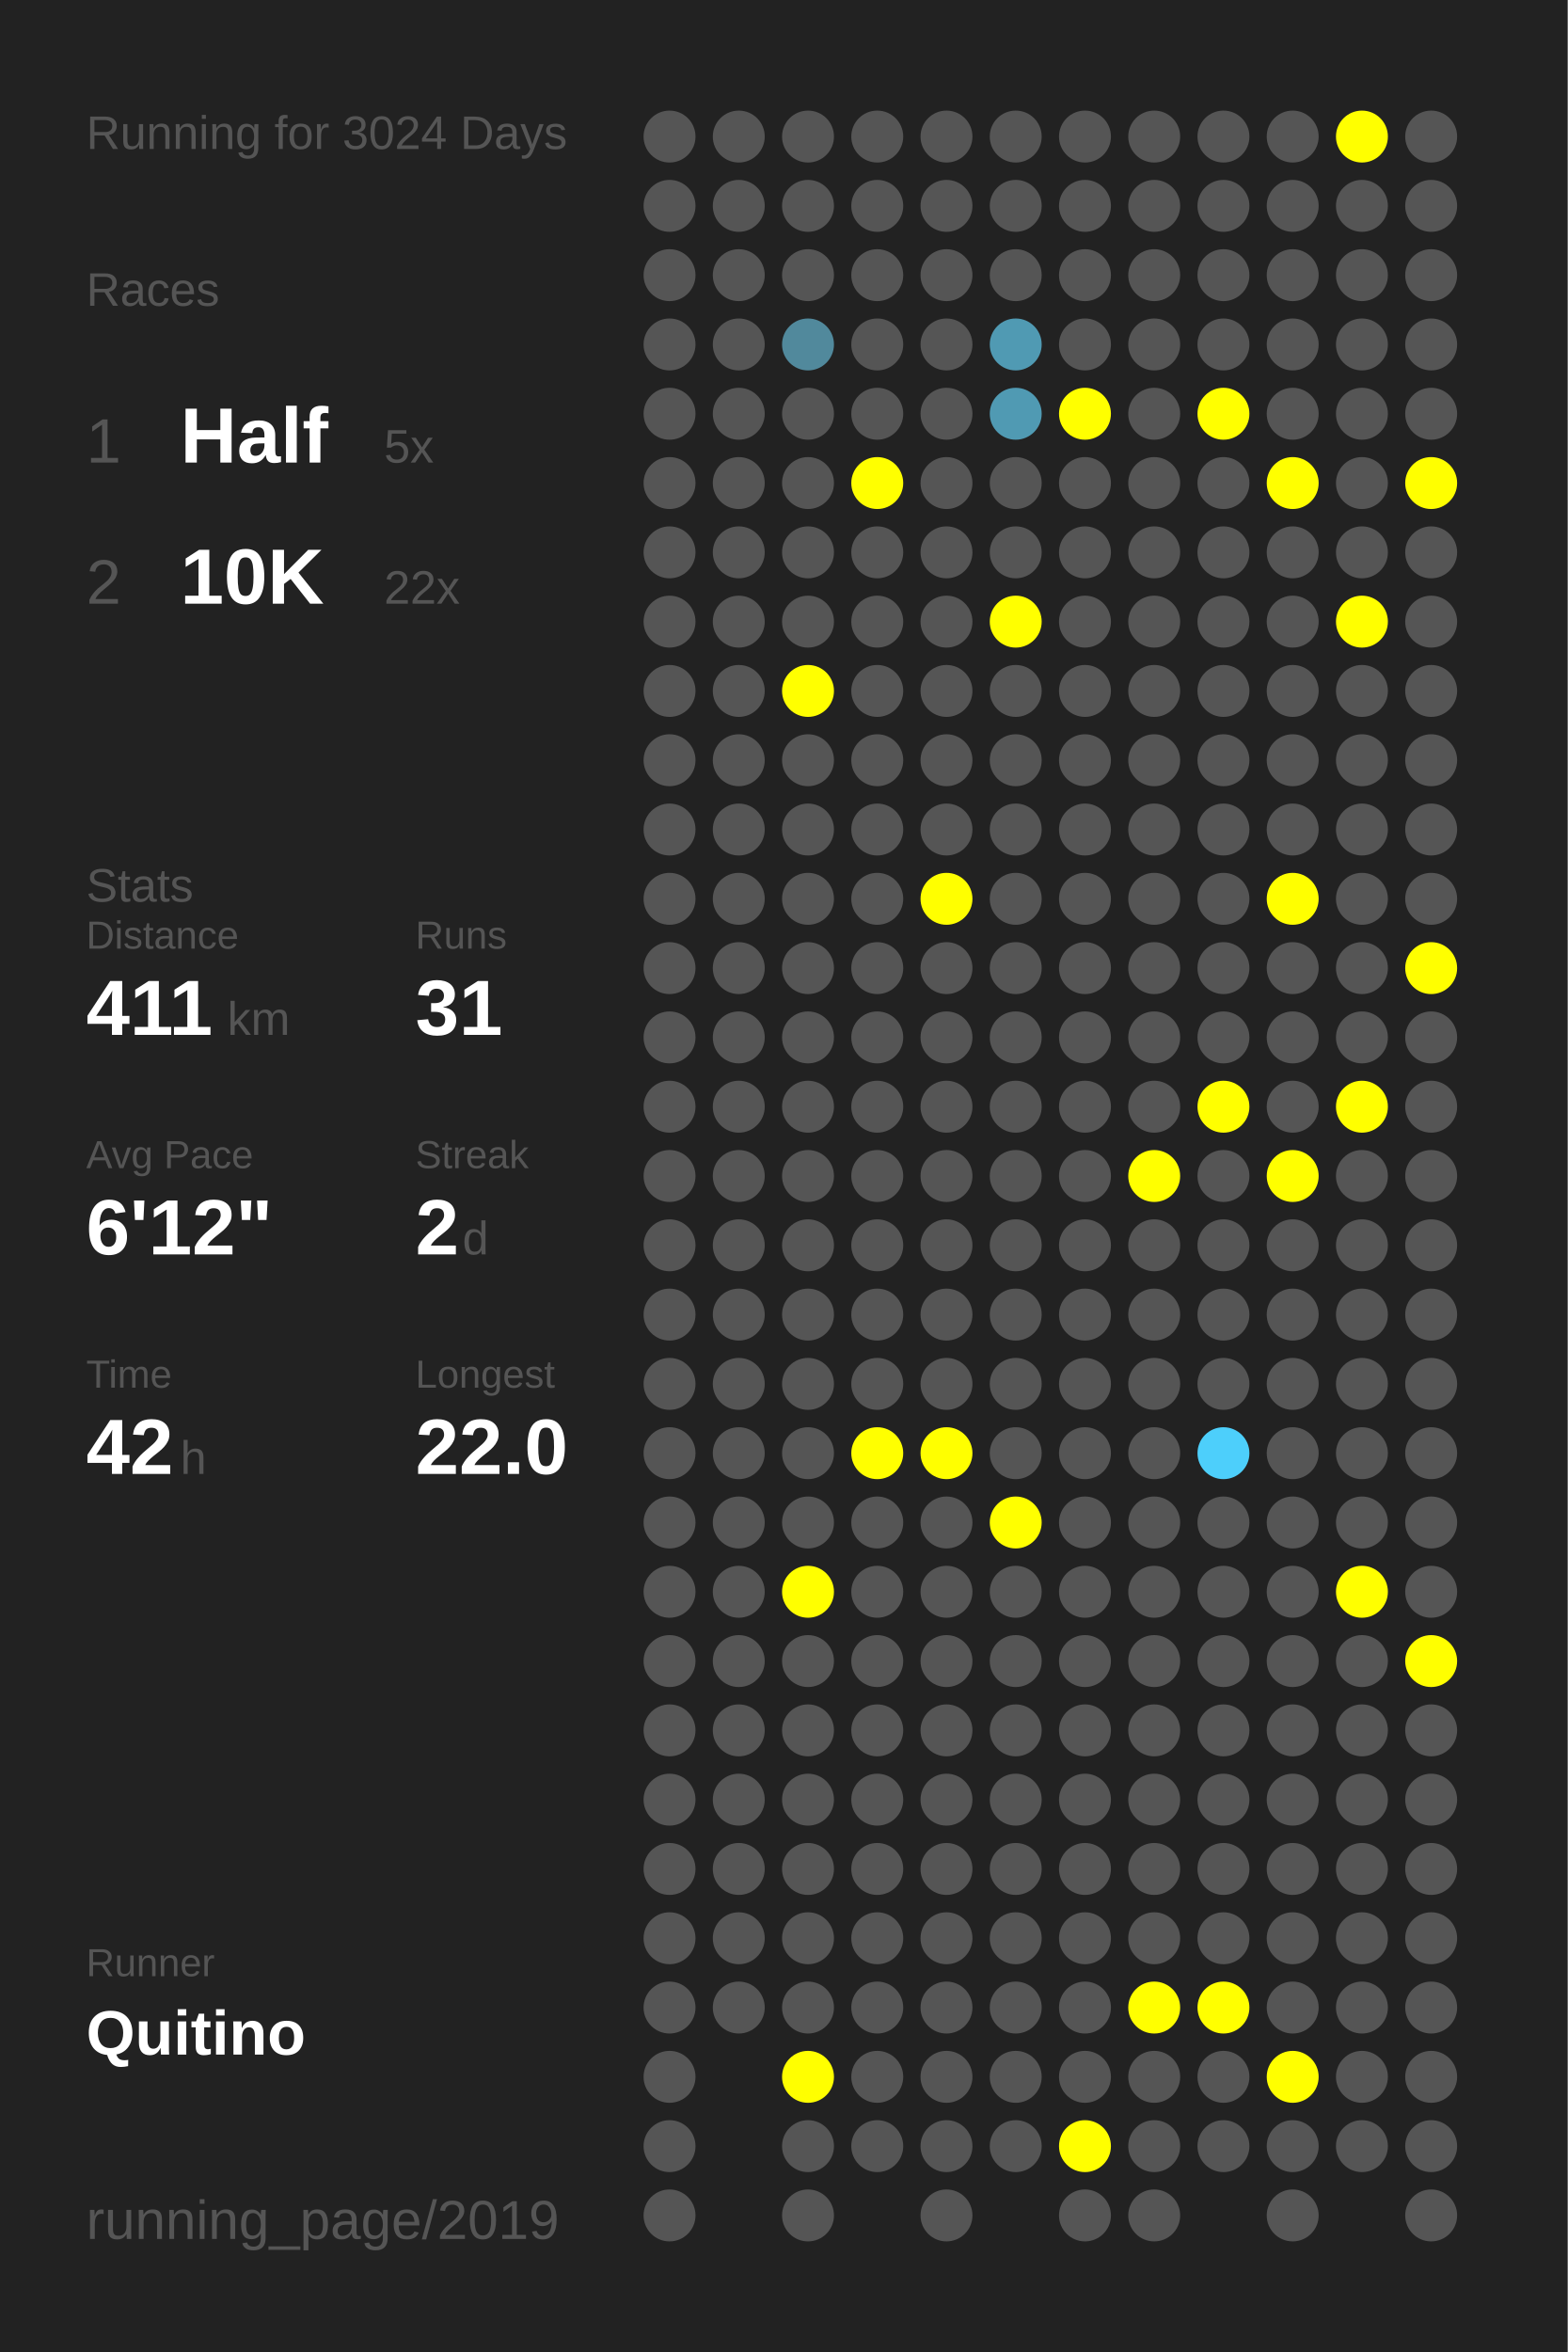
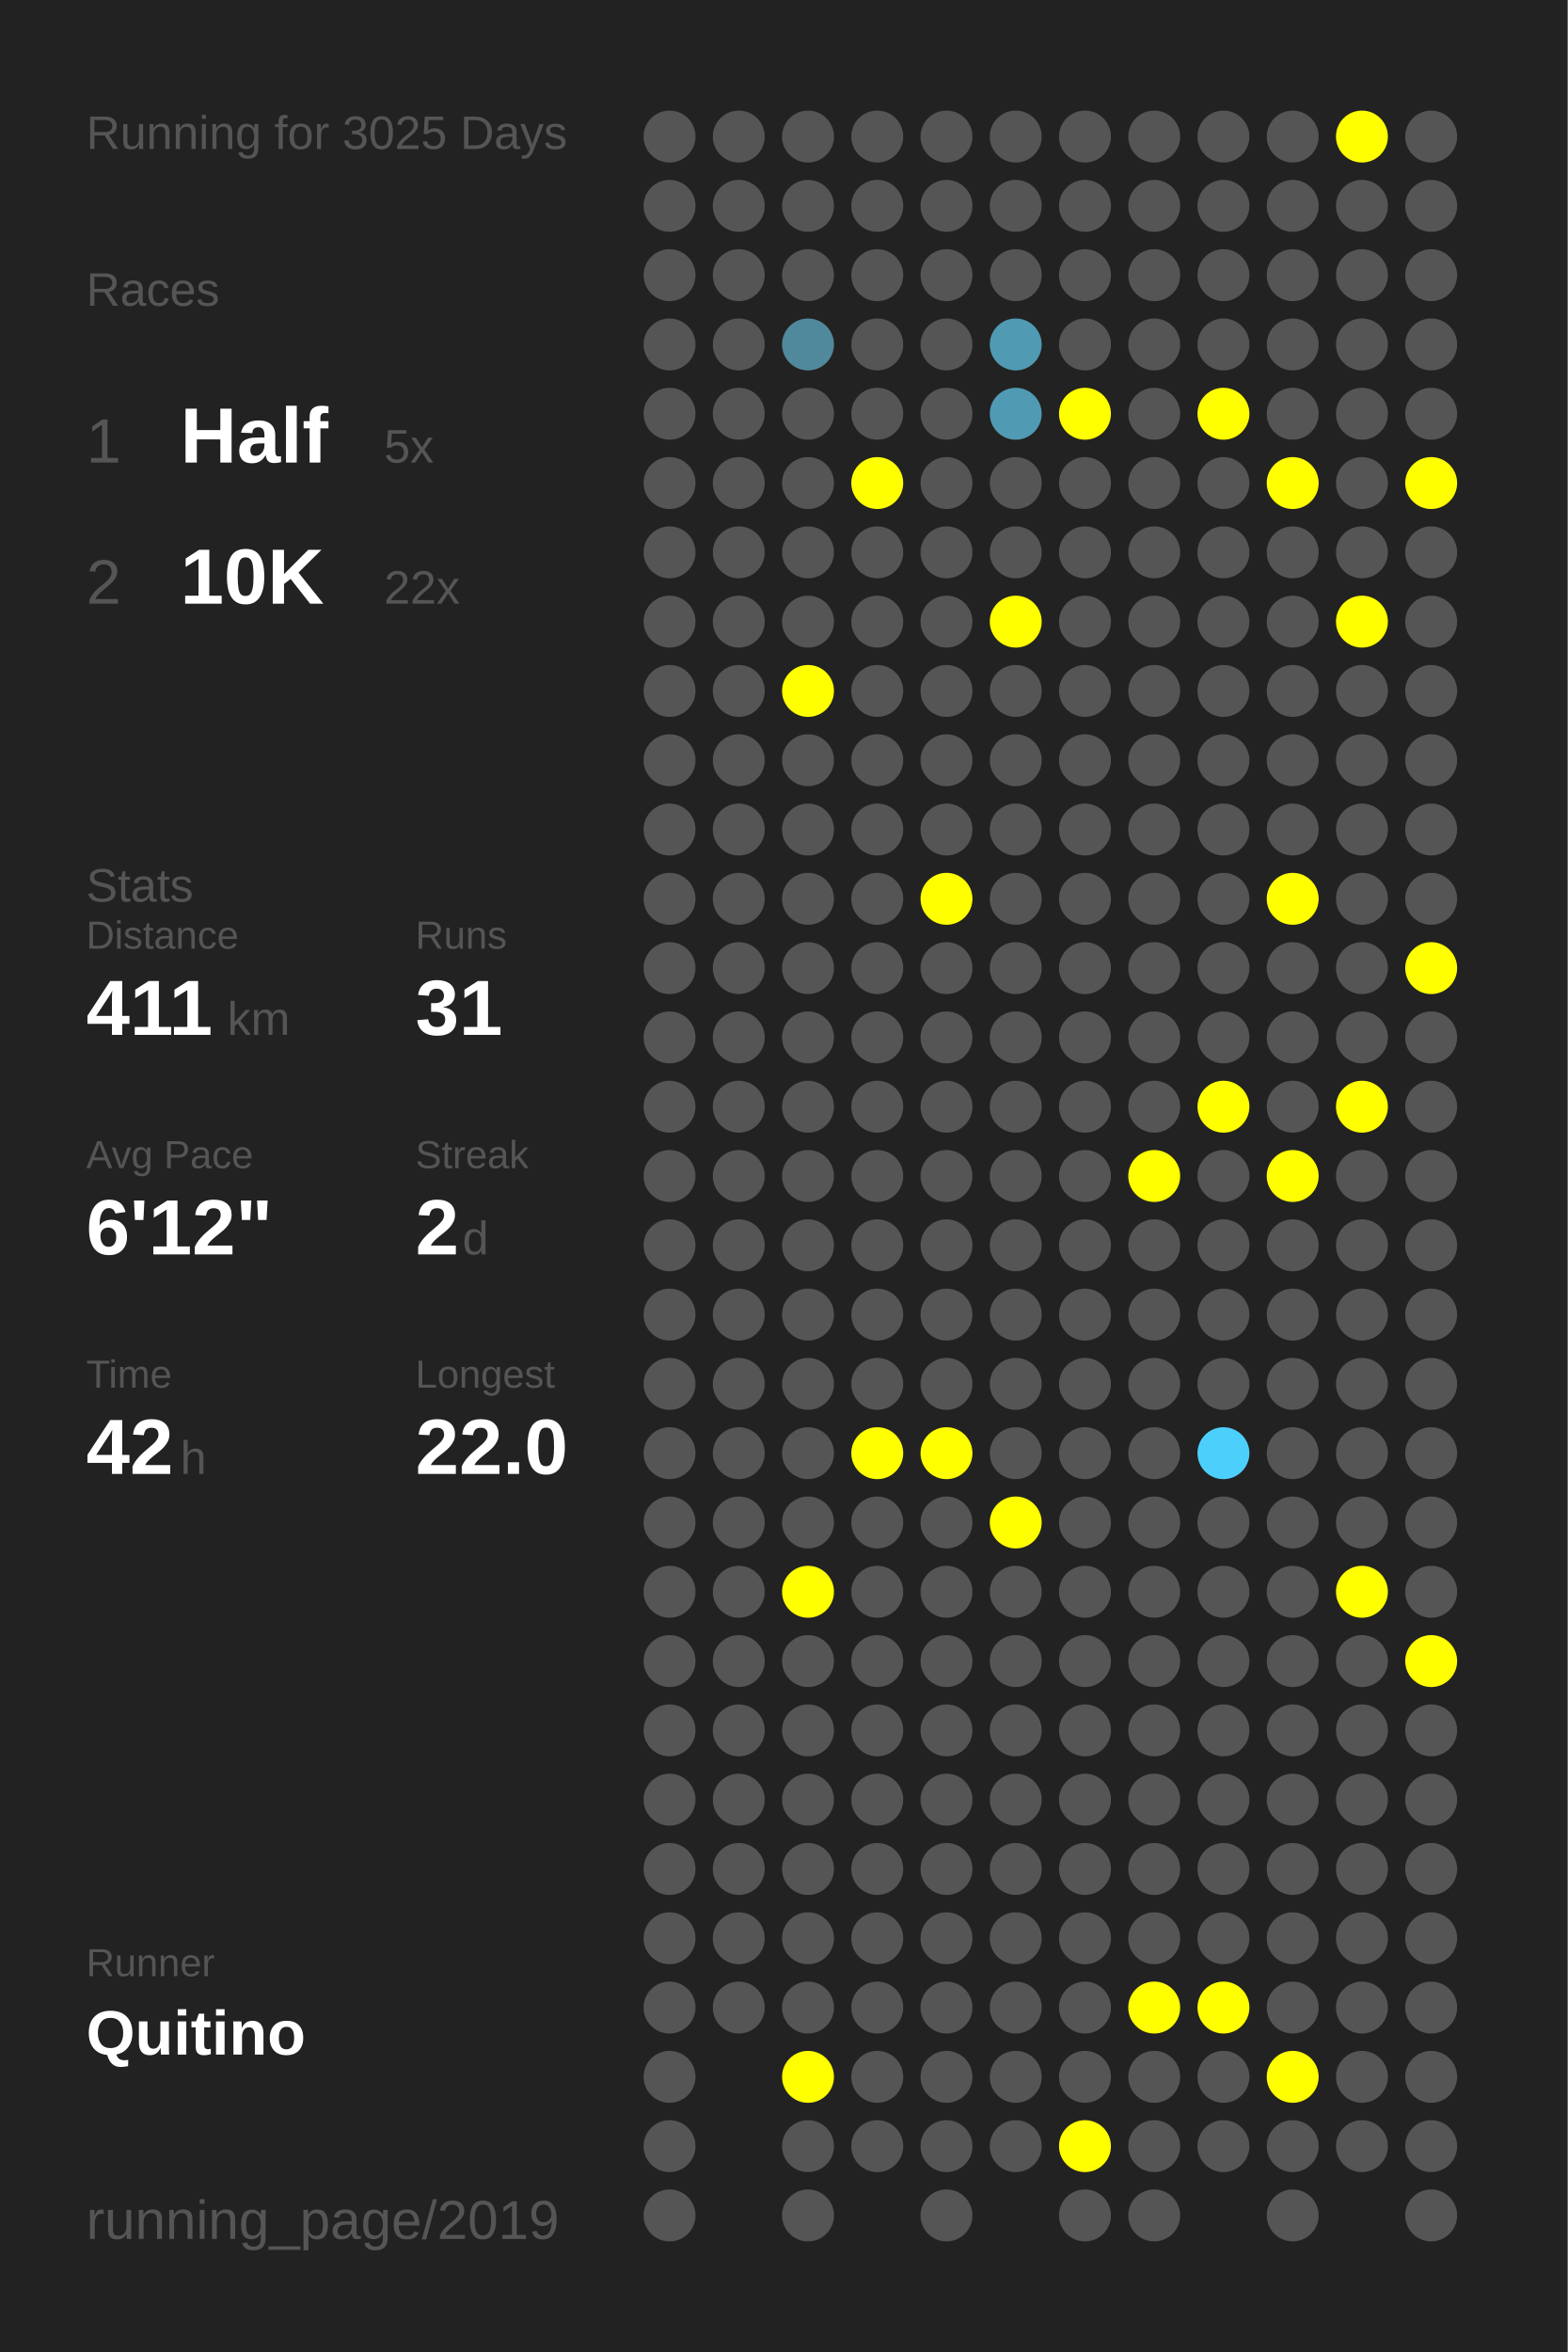
<svg xmlns="http://www.w3.org/2000/svg" baseProfile="full" height="300mm" version="1.1" viewBox="0,0,200,300" width="200mm">
  <defs />
  <rect fill="#222222" height="300" width="200" x="0" y="0" />
-   <text fill="#555555" style="font-size:6px; font-family:Arial;" x="11" y="19">Running for 3024 Days</text>
+   <text fill="#555555" style="font-size:6px; font-family:Arial;" x="11" y="19">Running for 3025 Days</text>
  <text fill="#555555" style="font-size:6px; font-family:Arial;" x="11" y="39">Races</text>
  <text fill="#555555" style="font-size:8px; font-family:Arial;" x="11" y="59">1</text>
  <text fill="#FFFFFF" style="font-size:10px; font-family:Arial; font-weight:bold;" x="23" y="59">Half</text>
  <text fill="#555555" style="font-size:6px; font-family:Arial;" x="49" y="59">5x</text>
  <text fill="#555555" style="font-size:8px; font-family:Arial;" x="11" y="77">2</text>
  <text fill="#FFFFFF" style="font-size:10px; font-family:Arial; font-weight:bold;" x="23" y="77">10K</text>
  <text fill="#555555" style="font-size:6px; font-family:Arial;" x="49" y="77">22x</text>
  <text fill="#555555" style="font-size:6px; font-family:Arial;" x="11" y="115">Stats</text>
  <text fill="#555555" style="font-size:5px; font-family:Arial;" x="11" y="121">Distance</text>
  <text fill="#FFFFFF" style="font-size:10px; font-family:Arial; font-weight:bold;" x="11" y="132">411</text>
  <text fill="#555555" style="font-size:6px; font-family:Arial;" x="29" y="132">km</text>
  <text fill="#555555" style="font-size:5px; font-family:Arial;" x="53" y="121">Runs</text>
  <text fill="#FFFFFF" style="font-size:10px; font-family:Arial; font-weight:bold;" x="53" y="132">31</text>
  <text fill="#555555" style="font-size:5px; font-family:Arial;" x="11" y="149">Avg Pace</text>
  <text fill="#FFFFFF" style="font-size:10px; font-family:Arial; font-weight:bold;" x="11" y="160">6'12"</text>
  <text fill="#555555" style="font-size:5px; font-family:Arial;" x="53" y="149">Streak</text>
  <text fill="#FFFFFF" style="font-size:10px; font-family:Arial; font-weight:bold;" x="53" y="160">2</text>
  <text fill="#555555" style="font-size:6px; font-family:Arial;" x="59" y="160">d</text>
  <text fill="#555555" style="font-size:5px; font-family:Arial;" x="11" y="177">Time</text>
  <text fill="#FFFFFF" style="font-size:10px; font-family:Arial; font-weight:bold;" x="11" y="188">42</text>
  <text fill="#555555" style="font-size:6px; font-family:Arial;" x="23" y="188">h</text>
  <text fill="#555555" style="font-size:5px; font-family:Arial;" x="53" y="177">Longest</text>
  <text fill="#FFFFFF" style="font-size:10px; font-family:Arial; font-weight:bold;" x="53" y="188">22.0</text>
  <text fill="#555555" style="font-size:5px; font-family:Arial;" x="11" y="252.065">Runner</text>
  <text fill="#FFFFFF" style="font-size:8px; font-family:Arial; font-weight:bold;" x="11" y="262.065">Quitino</text>
  <text fill="#555555" style="font-size:7px; font-family:Arial;" x="11" y="285.581">running_page/2019</text>
  <circle cx="85.417" cy="17.419" fill="#555555" r="3.312" />
  <circle cx="85.417" cy="26.258" fill="#555555" r="3.312" />
  <circle cx="85.417" cy="35.097" fill="#555555" r="3.312" />
  <circle cx="85.417" cy="43.935" fill="#555555" r="3.312" />
  <circle cx="85.417" cy="52.774" fill="#555555" r="3.312" />
  <circle cx="85.417" cy="61.613" fill="#555555" r="3.312" />
  <circle cx="85.417" cy="70.452" fill="#555555" r="3.312" />
  <circle cx="85.417" cy="79.29" fill="#555555" r="3.312" />
  <circle cx="85.417" cy="88.129" fill="#555555" r="3.312" />
  <circle cx="85.417" cy="96.968" fill="#555555" r="3.312" />
  <circle cx="85.417" cy="105.806" fill="#555555" r="3.312" />
  <circle cx="85.417" cy="114.645" fill="#555555" r="3.312" />
  <circle cx="85.417" cy="123.484" fill="#555555" r="3.312" />
  <circle cx="85.417" cy="132.323" fill="#555555" r="3.312" />
  <circle cx="85.417" cy="141.161" fill="#555555" r="3.312" />
  <circle cx="85.417" cy="150" fill="#555555" r="3.312" />
  <circle cx="85.417" cy="158.839" fill="#555555" r="3.312" />
  <circle cx="85.417" cy="167.677" fill="#555555" r="3.312" />
  <circle cx="85.417" cy="176.516" fill="#555555" r="3.312" />
  <circle cx="85.417" cy="185.355" fill="#555555" r="3.312" />
  <circle cx="85.417" cy="194.194" fill="#555555" r="3.312" />
  <circle cx="85.417" cy="203.032" fill="#555555" r="3.312" />
  <circle cx="85.417" cy="211.871" fill="#555555" r="3.312" />
  <circle cx="85.417" cy="220.71" fill="#555555" r="3.312" />
  <circle cx="85.417" cy="229.548" fill="#555555" r="3.312" />
  <circle cx="85.417" cy="238.387" fill="#555555" r="3.312" />
  <circle cx="85.417" cy="247.226" fill="#555555" r="3.312" />
  <circle cx="85.417" cy="256.065" fill="#555555" r="3.312" />
  <circle cx="85.417" cy="264.903" fill="#555555" r="3.312" />
  <circle cx="85.417" cy="273.742" fill="#555555" r="3.312" />
  <circle cx="85.417" cy="282.581" fill="#555555" r="3.312" />
  <circle cx="94.25" cy="17.419" fill="#555555" r="3.312" />
  <circle cx="94.25" cy="26.258" fill="#555555" r="3.312" />
  <circle cx="94.25" cy="35.097" fill="#555555" r="3.312" />
  <circle cx="94.25" cy="43.935" fill="#555555" r="3.312" />
  <circle cx="94.25" cy="52.774" fill="#555555" r="3.312" />
  <circle cx="94.25" cy="61.613" fill="#555555" r="3.312" />
  <circle cx="94.25" cy="70.452" fill="#555555" r="3.312" />
  <circle cx="94.25" cy="79.29" fill="#555555" r="3.312" />
  <circle cx="94.25" cy="88.129" fill="#555555" r="3.312" />
  <circle cx="94.25" cy="96.968" fill="#555555" r="3.312" />
  <circle cx="94.25" cy="105.806" fill="#555555" r="3.312" />
  <circle cx="94.25" cy="114.645" fill="#555555" r="3.312" />
  <circle cx="94.25" cy="123.484" fill="#555555" r="3.312" />
  <circle cx="94.25" cy="132.323" fill="#555555" r="3.312" />
  <circle cx="94.25" cy="141.161" fill="#555555" r="3.312" />
  <circle cx="94.25" cy="150" fill="#555555" r="3.312" />
  <circle cx="94.25" cy="158.839" fill="#555555" r="3.312" />
  <circle cx="94.25" cy="167.677" fill="#555555" r="3.312" />
  <circle cx="94.25" cy="176.516" fill="#555555" r="3.312" />
  <circle cx="94.25" cy="185.355" fill="#555555" r="3.312" />
  <circle cx="94.25" cy="194.194" fill="#555555" r="3.312" />
  <circle cx="94.25" cy="203.032" fill="#555555" r="3.312" />
  <circle cx="94.25" cy="211.871" fill="#555555" r="3.312" />
  <circle cx="94.25" cy="220.71" fill="#555555" r="3.312" />
  <circle cx="94.25" cy="229.548" fill="#555555" r="3.312" />
  <circle cx="94.25" cy="238.387" fill="#555555" r="3.312" />
  <circle cx="94.25" cy="247.226" fill="#555555" r="3.312" />
  <circle cx="94.25" cy="256.065" fill="#555555" r="3.312" />
  <circle cx="103.083" cy="17.419" fill="#555555" r="3.312" />
  <circle cx="103.083" cy="26.258" fill="#555555" r="3.312" />
  <circle cx="103.083" cy="35.097" fill="#555555" r="3.312" />
  <circle cx="103.083" cy="43.935" fill="#51899c" r="3.312" />
  <circle cx="103.083" cy="52.774" fill="#555555" r="3.312" />
  <circle cx="103.083" cy="61.613" fill="#555555" r="3.312" />
  <circle cx="103.083" cy="70.452" fill="#555555" r="3.312" />
  <circle cx="103.083" cy="79.29" fill="#555555" r="3.312" />
  <circle cx="103.083" cy="88.129" fill="#FFFF00" r="3.312" />
  <circle cx="103.083" cy="96.968" fill="#555555" r="3.312" />
  <circle cx="103.083" cy="105.806" fill="#555555" r="3.312" />
  <circle cx="103.083" cy="114.645" fill="#555555" r="3.312" />
  <circle cx="103.083" cy="123.484" fill="#555555" r="3.312" />
  <circle cx="103.083" cy="132.323" fill="#555555" r="3.312" />
  <circle cx="103.083" cy="141.161" fill="#555555" r="3.312" />
  <circle cx="103.083" cy="150" fill="#555555" r="3.312" />
  <circle cx="103.083" cy="158.839" fill="#555555" r="3.312" />
  <circle cx="103.083" cy="167.677" fill="#555555" r="3.312" />
  <circle cx="103.083" cy="176.516" fill="#555555" r="3.312" />
  <circle cx="103.083" cy="185.355" fill="#555555" r="3.312" />
  <circle cx="103.083" cy="194.194" fill="#555555" r="3.312" />
  <circle cx="103.083" cy="203.032" fill="#FFFF00" r="3.312" />
  <circle cx="103.083" cy="211.871" fill="#555555" r="3.312" />
  <circle cx="103.083" cy="220.71" fill="#555555" r="3.312" />
  <circle cx="103.083" cy="229.548" fill="#555555" r="3.312" />
  <circle cx="103.083" cy="238.387" fill="#555555" r="3.312" />
  <circle cx="103.083" cy="247.226" fill="#555555" r="3.312" />
  <circle cx="103.083" cy="256.065" fill="#555555" r="3.312" />
  <circle cx="103.083" cy="264.903" fill="#FFFF00" r="3.312" />
  <circle cx="103.083" cy="273.742" fill="#555555" r="3.312" />
  <circle cx="103.083" cy="282.581" fill="#555555" r="3.312" />
  <circle cx="111.917" cy="17.419" fill="#555555" r="3.312" />
  <circle cx="111.917" cy="26.258" fill="#555555" r="3.312" />
  <circle cx="111.917" cy="35.097" fill="#555555" r="3.312" />
  <circle cx="111.917" cy="43.935" fill="#555555" r="3.312" />
  <circle cx="111.917" cy="52.774" fill="#555555" r="3.312" />
  <circle cx="111.917" cy="61.613" fill="#FFFF00" r="3.312" />
  <circle cx="111.917" cy="70.452" fill="#555555" r="3.312" />
  <circle cx="111.917" cy="79.29" fill="#555555" r="3.312" />
  <circle cx="111.917" cy="88.129" fill="#555555" r="3.312" />
  <circle cx="111.917" cy="96.968" fill="#555555" r="3.312" />
  <circle cx="111.917" cy="105.806" fill="#555555" r="3.312" />
  <circle cx="111.917" cy="114.645" fill="#555555" r="3.312" />
  <circle cx="111.917" cy="123.484" fill="#555555" r="3.312" />
  <circle cx="111.917" cy="132.323" fill="#555555" r="3.312" />
  <circle cx="111.917" cy="141.161" fill="#555555" r="3.312" />
  <circle cx="111.917" cy="150" fill="#555555" r="3.312" />
  <circle cx="111.917" cy="158.839" fill="#555555" r="3.312" />
  <circle cx="111.917" cy="167.677" fill="#555555" r="3.312" />
  <circle cx="111.917" cy="176.516" fill="#555555" r="3.312" />
  <circle cx="111.917" cy="185.355" fill="#FFFF00" r="3.312" />
  <circle cx="111.917" cy="194.194" fill="#555555" r="3.312" />
  <circle cx="111.917" cy="203.032" fill="#555555" r="3.312" />
  <circle cx="111.917" cy="211.871" fill="#555555" r="3.312" />
  <circle cx="111.917" cy="220.71" fill="#555555" r="3.312" />
  <circle cx="111.917" cy="229.548" fill="#555555" r="3.312" />
  <circle cx="111.917" cy="238.387" fill="#555555" r="3.312" />
  <circle cx="111.917" cy="247.226" fill="#555555" r="3.312" />
  <circle cx="111.917" cy="256.065" fill="#555555" r="3.312" />
  <circle cx="111.917" cy="264.903" fill="#555555" r="3.312" />
  <circle cx="111.917" cy="273.742" fill="#555555" r="3.312" />
  <circle cx="120.75" cy="17.419" fill="#555555" r="3.312" />
  <circle cx="120.75" cy="26.258" fill="#555555" r="3.312" />
  <circle cx="120.75" cy="35.097" fill="#555555" r="3.312" />
  <circle cx="120.75" cy="43.935" fill="#555555" r="3.312" />
  <circle cx="120.75" cy="52.774" fill="#555555" r="3.312" />
  <circle cx="120.75" cy="61.613" fill="#555555" r="3.312" />
  <circle cx="120.75" cy="70.452" fill="#555555" r="3.312" />
  <circle cx="120.75" cy="79.29" fill="#555555" r="3.312" />
  <circle cx="120.75" cy="88.129" fill="#555555" r="3.312" />
  <circle cx="120.75" cy="96.968" fill="#555555" r="3.312" />
  <circle cx="120.75" cy="105.806" fill="#555555" r="3.312" />
  <circle cx="120.75" cy="114.645" fill="#FFFF00" r="3.312" />
  <circle cx="120.75" cy="123.484" fill="#555555" r="3.312" />
  <circle cx="120.75" cy="132.323" fill="#555555" r="3.312" />
  <circle cx="120.75" cy="141.161" fill="#555555" r="3.312" />
  <circle cx="120.75" cy="150" fill="#555555" r="3.312" />
  <circle cx="120.75" cy="158.839" fill="#555555" r="3.312" />
  <circle cx="120.75" cy="167.677" fill="#555555" r="3.312" />
  <circle cx="120.75" cy="176.516" fill="#555555" r="3.312" />
  <circle cx="120.75" cy="185.355" fill="#FFFF00" r="3.312" />
  <circle cx="120.75" cy="194.194" fill="#555555" r="3.312" />
  <circle cx="120.75" cy="203.032" fill="#555555" r="3.312" />
  <circle cx="120.75" cy="211.871" fill="#555555" r="3.312" />
  <circle cx="120.75" cy="220.71" fill="#555555" r="3.312" />
  <circle cx="120.75" cy="229.548" fill="#555555" r="3.312" />
  <circle cx="120.75" cy="238.387" fill="#555555" r="3.312" />
  <circle cx="120.75" cy="247.226" fill="#555555" r="3.312" />
  <circle cx="120.75" cy="256.065" fill="#555555" r="3.312" />
  <circle cx="120.75" cy="264.903" fill="#555555" r="3.312" />
  <circle cx="120.75" cy="273.742" fill="#555555" r="3.312" />
  <circle cx="120.75" cy="282.581" fill="#555555" r="3.312" />
  <circle cx="129.583" cy="17.419" fill="#555555" r="3.312" />
  <circle cx="129.583" cy="26.258" fill="#555555" r="3.312" />
  <circle cx="129.583" cy="35.097" fill="#555555" r="3.312" />
  <circle cx="129.583" cy="43.935" fill="#509ab3" r="3.312" />
  <circle cx="129.583" cy="52.774" fill="#509ab3" r="3.312" />
  <circle cx="129.583" cy="61.613" fill="#555555" r="3.312" />
  <circle cx="129.583" cy="70.452" fill="#555555" r="3.312" />
  <circle cx="129.583" cy="79.29" fill="#FFFF00" r="3.312" />
  <circle cx="129.583" cy="88.129" fill="#555555" r="3.312" />
  <circle cx="129.583" cy="96.968" fill="#555555" r="3.312" />
  <circle cx="129.583" cy="105.806" fill="#555555" r="3.312" />
  <circle cx="129.583" cy="114.645" fill="#555555" r="3.312" />
  <circle cx="129.583" cy="123.484" fill="#555555" r="3.312" />
  <circle cx="129.583" cy="132.323" fill="#555555" r="3.312" />
  <circle cx="129.583" cy="141.161" fill="#555555" r="3.312" />
  <circle cx="129.583" cy="150" fill="#555555" r="3.312" />
  <circle cx="129.583" cy="158.839" fill="#555555" r="3.312" />
  <circle cx="129.583" cy="167.677" fill="#555555" r="3.312" />
  <circle cx="129.583" cy="176.516" fill="#555555" r="3.312" />
  <circle cx="129.583" cy="185.355" fill="#555555" r="3.312" />
  <circle cx="129.583" cy="194.194" fill="#FFFF00" r="3.312" />
  <circle cx="129.583" cy="203.032" fill="#555555" r="3.312" />
  <circle cx="129.583" cy="211.871" fill="#555555" r="3.312" />
  <circle cx="129.583" cy="220.71" fill="#555555" r="3.312" />
  <circle cx="129.583" cy="229.548" fill="#555555" r="3.312" />
  <circle cx="129.583" cy="238.387" fill="#555555" r="3.312" />
  <circle cx="129.583" cy="247.226" fill="#555555" r="3.312" />
  <circle cx="129.583" cy="256.065" fill="#555555" r="3.312" />
  <circle cx="129.583" cy="264.903" fill="#555555" r="3.312" />
  <circle cx="129.583" cy="273.742" fill="#555555" r="3.312" />
  <circle cx="138.417" cy="17.419" fill="#555555" r="3.312" />
  <circle cx="138.417" cy="26.258" fill="#555555" r="3.312" />
  <circle cx="138.417" cy="35.097" fill="#555555" r="3.312" />
  <circle cx="138.417" cy="43.935" fill="#555555" r="3.312" />
  <circle cx="138.417" cy="52.774" fill="#FFFF00" r="3.312" />
  <circle cx="138.417" cy="61.613" fill="#555555" r="3.312" />
  <circle cx="138.417" cy="70.452" fill="#555555" r="3.312" />
  <circle cx="138.417" cy="79.29" fill="#555555" r="3.312" />
  <circle cx="138.417" cy="88.129" fill="#555555" r="3.312" />
  <circle cx="138.417" cy="96.968" fill="#555555" r="3.312" />
  <circle cx="138.417" cy="105.806" fill="#555555" r="3.312" />
  <circle cx="138.417" cy="114.645" fill="#555555" r="3.312" />
  <circle cx="138.417" cy="123.484" fill="#555555" r="3.312" />
  <circle cx="138.417" cy="132.323" fill="#555555" r="3.312" />
  <circle cx="138.417" cy="141.161" fill="#555555" r="3.312" />
  <circle cx="138.417" cy="150" fill="#555555" r="3.312" />
  <circle cx="138.417" cy="158.839" fill="#555555" r="3.312" />
  <circle cx="138.417" cy="167.677" fill="#555555" r="3.312" />
  <circle cx="138.417" cy="176.516" fill="#555555" r="3.312" />
  <circle cx="138.417" cy="185.355" fill="#555555" r="3.312" />
  <circle cx="138.417" cy="194.194" fill="#555555" r="3.312" />
  <circle cx="138.417" cy="203.032" fill="#555555" r="3.312" />
  <circle cx="138.417" cy="211.871" fill="#555555" r="3.312" />
  <circle cx="138.417" cy="220.71" fill="#555555" r="3.312" />
  <circle cx="138.417" cy="229.548" fill="#555555" r="3.312" />
  <circle cx="138.417" cy="238.387" fill="#555555" r="3.312" />
  <circle cx="138.417" cy="247.226" fill="#555555" r="3.312" />
  <circle cx="138.417" cy="256.065" fill="#555555" r="3.312" />
  <circle cx="138.417" cy="264.903" fill="#555555" r="3.312" />
  <circle cx="138.417" cy="273.742" fill="#FFFF00" r="3.312" />
  <circle cx="138.417" cy="282.581" fill="#555555" r="3.312" />
  <circle cx="147.25" cy="17.419" fill="#555555" r="3.312" />
  <circle cx="147.25" cy="26.258" fill="#555555" r="3.312" />
  <circle cx="147.25" cy="35.097" fill="#555555" r="3.312" />
  <circle cx="147.25" cy="43.935" fill="#555555" r="3.312" />
  <circle cx="147.25" cy="52.774" fill="#555555" r="3.312" />
  <circle cx="147.25" cy="61.613" fill="#555555" r="3.312" />
  <circle cx="147.25" cy="70.452" fill="#555555" r="3.312" />
  <circle cx="147.25" cy="79.29" fill="#555555" r="3.312" />
  <circle cx="147.25" cy="88.129" fill="#555555" r="3.312" />
  <circle cx="147.25" cy="96.968" fill="#555555" r="3.312" />
  <circle cx="147.25" cy="105.806" fill="#555555" r="3.312" />
  <circle cx="147.25" cy="114.645" fill="#555555" r="3.312" />
  <circle cx="147.25" cy="123.484" fill="#555555" r="3.312" />
  <circle cx="147.25" cy="132.323" fill="#555555" r="3.312" />
  <circle cx="147.25" cy="141.161" fill="#555555" r="3.312" />
  <circle cx="147.25" cy="150" fill="#FFFF00" r="3.312" />
  <circle cx="147.25" cy="158.839" fill="#555555" r="3.312" />
  <circle cx="147.25" cy="167.677" fill="#555555" r="3.312" />
  <circle cx="147.25" cy="176.516" fill="#555555" r="3.312" />
  <circle cx="147.25" cy="185.355" fill="#555555" r="3.312" />
  <circle cx="147.25" cy="194.194" fill="#555555" r="3.312" />
  <circle cx="147.25" cy="203.032" fill="#555555" r="3.312" />
  <circle cx="147.25" cy="211.871" fill="#555555" r="3.312" />
  <circle cx="147.25" cy="220.71" fill="#555555" r="3.312" />
  <circle cx="147.25" cy="229.548" fill="#555555" r="3.312" />
  <circle cx="147.25" cy="238.387" fill="#555555" r="3.312" />
  <circle cx="147.25" cy="247.226" fill="#555555" r="3.312" />
  <circle cx="147.25" cy="256.065" fill="#FFFF00" r="3.312" />
  <circle cx="147.25" cy="264.903" fill="#555555" r="3.312" />
  <circle cx="147.25" cy="273.742" fill="#555555" r="3.312" />
  <circle cx="147.25" cy="282.581" fill="#555555" r="3.312" />
  <circle cx="156.083" cy="17.419" fill="#555555" r="3.312" />
  <circle cx="156.083" cy="26.258" fill="#555555" r="3.312" />
  <circle cx="156.083" cy="35.097" fill="#555555" r="3.312" />
  <circle cx="156.083" cy="43.935" fill="#555555" r="3.312" />
  <circle cx="156.083" cy="52.774" fill="#FFFF00" r="3.312" />
  <circle cx="156.083" cy="61.613" fill="#555555" r="3.312" />
  <circle cx="156.083" cy="70.452" fill="#555555" r="3.312" />
  <circle cx="156.083" cy="79.29" fill="#555555" r="3.312" />
  <circle cx="156.083" cy="88.129" fill="#555555" r="3.312" />
  <circle cx="156.083" cy="96.968" fill="#555555" r="3.312" />
  <circle cx="156.083" cy="105.806" fill="#555555" r="3.312" />
  <circle cx="156.083" cy="114.645" fill="#555555" r="3.312" />
  <circle cx="156.083" cy="123.484" fill="#555555" r="3.312" />
  <circle cx="156.083" cy="132.323" fill="#555555" r="3.312" />
  <circle cx="156.083" cy="141.161" fill="#FFFF00" r="3.312" />
  <circle cx="156.083" cy="150" fill="#555555" r="3.312" />
  <circle cx="156.083" cy="158.839" fill="#555555" r="3.312" />
  <circle cx="156.083" cy="167.677" fill="#555555" r="3.312" />
  <circle cx="156.083" cy="176.516" fill="#555555" r="3.312" />
  <circle cx="156.083" cy="185.355" fill="#4dcffb" r="3.312" />
  <circle cx="156.083" cy="194.194" fill="#555555" r="3.312" />
  <circle cx="156.083" cy="203.032" fill="#555555" r="3.312" />
  <circle cx="156.083" cy="211.871" fill="#555555" r="3.312" />
  <circle cx="156.083" cy="220.71" fill="#555555" r="3.312" />
  <circle cx="156.083" cy="229.548" fill="#555555" r="3.312" />
  <circle cx="156.083" cy="238.387" fill="#555555" r="3.312" />
  <circle cx="156.083" cy="247.226" fill="#555555" r="3.312" />
  <circle cx="156.083" cy="256.065" fill="#FFFF00" r="3.312" />
  <circle cx="156.083" cy="264.903" fill="#555555" r="3.312" />
  <circle cx="156.083" cy="273.742" fill="#555555" r="3.312" />
  <circle cx="164.917" cy="17.419" fill="#555555" r="3.312" />
  <circle cx="164.917" cy="26.258" fill="#555555" r="3.312" />
  <circle cx="164.917" cy="35.097" fill="#555555" r="3.312" />
  <circle cx="164.917" cy="43.935" fill="#555555" r="3.312" />
  <circle cx="164.917" cy="52.774" fill="#555555" r="3.312" />
  <circle cx="164.917" cy="61.613" fill="#FFFF00" r="3.312" />
  <circle cx="164.917" cy="70.452" fill="#555555" r="3.312" />
  <circle cx="164.917" cy="79.29" fill="#555555" r="3.312" />
  <circle cx="164.917" cy="88.129" fill="#555555" r="3.312" />
  <circle cx="164.917" cy="96.968" fill="#555555" r="3.312" />
  <circle cx="164.917" cy="105.806" fill="#555555" r="3.312" />
  <circle cx="164.917" cy="114.645" fill="#FFFF00" r="3.312" />
  <circle cx="164.917" cy="123.484" fill="#555555" r="3.312" />
  <circle cx="164.917" cy="132.323" fill="#555555" r="3.312" />
  <circle cx="164.917" cy="141.161" fill="#555555" r="3.312" />
  <circle cx="164.917" cy="150" fill="#FFFF00" r="3.312" />
  <circle cx="164.917" cy="158.839" fill="#555555" r="3.312" />
  <circle cx="164.917" cy="167.677" fill="#555555" r="3.312" />
  <circle cx="164.917" cy="176.516" fill="#555555" r="3.312" />
  <circle cx="164.917" cy="185.355" fill="#555555" r="3.312" />
  <circle cx="164.917" cy="194.194" fill="#555555" r="3.312" />
  <circle cx="164.917" cy="203.032" fill="#555555" r="3.312" />
  <circle cx="164.917" cy="211.871" fill="#555555" r="3.312" />
  <circle cx="164.917" cy="220.71" fill="#555555" r="3.312" />
  <circle cx="164.917" cy="229.548" fill="#555555" r="3.312" />
  <circle cx="164.917" cy="238.387" fill="#555555" r="3.312" />
  <circle cx="164.917" cy="247.226" fill="#555555" r="3.312" />
  <circle cx="164.917" cy="256.065" fill="#555555" r="3.312" />
  <circle cx="164.917" cy="264.903" fill="#FFFF00" r="3.312" />
  <circle cx="164.917" cy="273.742" fill="#555555" r="3.312" />
  <circle cx="164.917" cy="282.581" fill="#555555" r="3.312" />
  <circle cx="173.75" cy="17.419" fill="#FFFF00" r="3.312" />
  <circle cx="173.75" cy="26.258" fill="#555555" r="3.312" />
  <circle cx="173.75" cy="35.097" fill="#555555" r="3.312" />
  <circle cx="173.75" cy="43.935" fill="#555555" r="3.312" />
  <circle cx="173.75" cy="52.774" fill="#555555" r="3.312" />
  <circle cx="173.75" cy="61.613" fill="#555555" r="3.312" />
  <circle cx="173.75" cy="70.452" fill="#555555" r="3.312" />
  <circle cx="173.75" cy="79.29" fill="#FFFF00" r="3.312" />
  <circle cx="173.75" cy="88.129" fill="#555555" r="3.312" />
  <circle cx="173.75" cy="96.968" fill="#555555" r="3.312" />
  <circle cx="173.75" cy="105.806" fill="#555555" r="3.312" />
  <circle cx="173.75" cy="114.645" fill="#555555" r="3.312" />
  <circle cx="173.75" cy="123.484" fill="#555555" r="3.312" />
  <circle cx="173.75" cy="132.323" fill="#555555" r="3.312" />
  <circle cx="173.75" cy="141.161" fill="#FFFF00" r="3.312" />
  <circle cx="173.75" cy="150" fill="#555555" r="3.312" />
  <circle cx="173.75" cy="158.839" fill="#555555" r="3.312" />
  <circle cx="173.75" cy="167.677" fill="#555555" r="3.312" />
  <circle cx="173.75" cy="176.516" fill="#555555" r="3.312" />
  <circle cx="173.75" cy="185.355" fill="#555555" r="3.312" />
  <circle cx="173.75" cy="194.194" fill="#555555" r="3.312" />
  <circle cx="173.75" cy="203.032" fill="#FFFF00" r="3.312" />
  <circle cx="173.75" cy="211.871" fill="#555555" r="3.312" />
  <circle cx="173.75" cy="220.71" fill="#555555" r="3.312" />
  <circle cx="173.75" cy="229.548" fill="#555555" r="3.312" />
  <circle cx="173.75" cy="238.387" fill="#555555" r="3.312" />
  <circle cx="173.75" cy="247.226" fill="#555555" r="3.312" />
  <circle cx="173.75" cy="256.065" fill="#555555" r="3.312" />
  <circle cx="173.75" cy="264.903" fill="#555555" r="3.312" />
  <circle cx="173.75" cy="273.742" fill="#555555" r="3.312" />
  <circle cx="182.583" cy="17.419" fill="#555555" r="3.312" />
  <circle cx="182.583" cy="26.258" fill="#555555" r="3.312" />
  <circle cx="182.583" cy="35.097" fill="#555555" r="3.312" />
  <circle cx="182.583" cy="43.935" fill="#555555" r="3.312" />
  <circle cx="182.583" cy="52.774" fill="#555555" r="3.312" />
  <circle cx="182.583" cy="61.613" fill="#FFFF00" r="3.312" />
  <circle cx="182.583" cy="70.452" fill="#555555" r="3.312" />
  <circle cx="182.583" cy="79.29" fill="#555555" r="3.312" />
  <circle cx="182.583" cy="88.129" fill="#555555" r="3.312" />
  <circle cx="182.583" cy="96.968" fill="#555555" r="3.312" />
  <circle cx="182.583" cy="105.806" fill="#555555" r="3.312" />
  <circle cx="182.583" cy="114.645" fill="#555555" r="3.312" />
  <circle cx="182.583" cy="123.484" fill="#FFFF00" r="3.312" />
  <circle cx="182.583" cy="132.323" fill="#555555" r="3.312" />
  <circle cx="182.583" cy="141.161" fill="#555555" r="3.312" />
  <circle cx="182.583" cy="150" fill="#555555" r="3.312" />
  <circle cx="182.583" cy="158.839" fill="#555555" r="3.312" />
  <circle cx="182.583" cy="167.677" fill="#555555" r="3.312" />
  <circle cx="182.583" cy="176.516" fill="#555555" r="3.312" />
  <circle cx="182.583" cy="185.355" fill="#555555" r="3.312" />
  <circle cx="182.583" cy="194.194" fill="#555555" r="3.312" />
  <circle cx="182.583" cy="203.032" fill="#555555" r="3.312" />
  <circle cx="182.583" cy="211.871" fill="#FFFF00" r="3.312" />
  <circle cx="182.583" cy="220.71" fill="#555555" r="3.312" />
  <circle cx="182.583" cy="229.548" fill="#555555" r="3.312" />
  <circle cx="182.583" cy="238.387" fill="#555555" r="3.312" />
  <circle cx="182.583" cy="247.226" fill="#555555" r="3.312" />
  <circle cx="182.583" cy="256.065" fill="#555555" r="3.312" />
  <circle cx="182.583" cy="264.903" fill="#555555" r="3.312" />
  <circle cx="182.583" cy="273.742" fill="#555555" r="3.312" />
  <circle cx="182.583" cy="282.581" fill="#555555" r="3.312" />
</svg>
